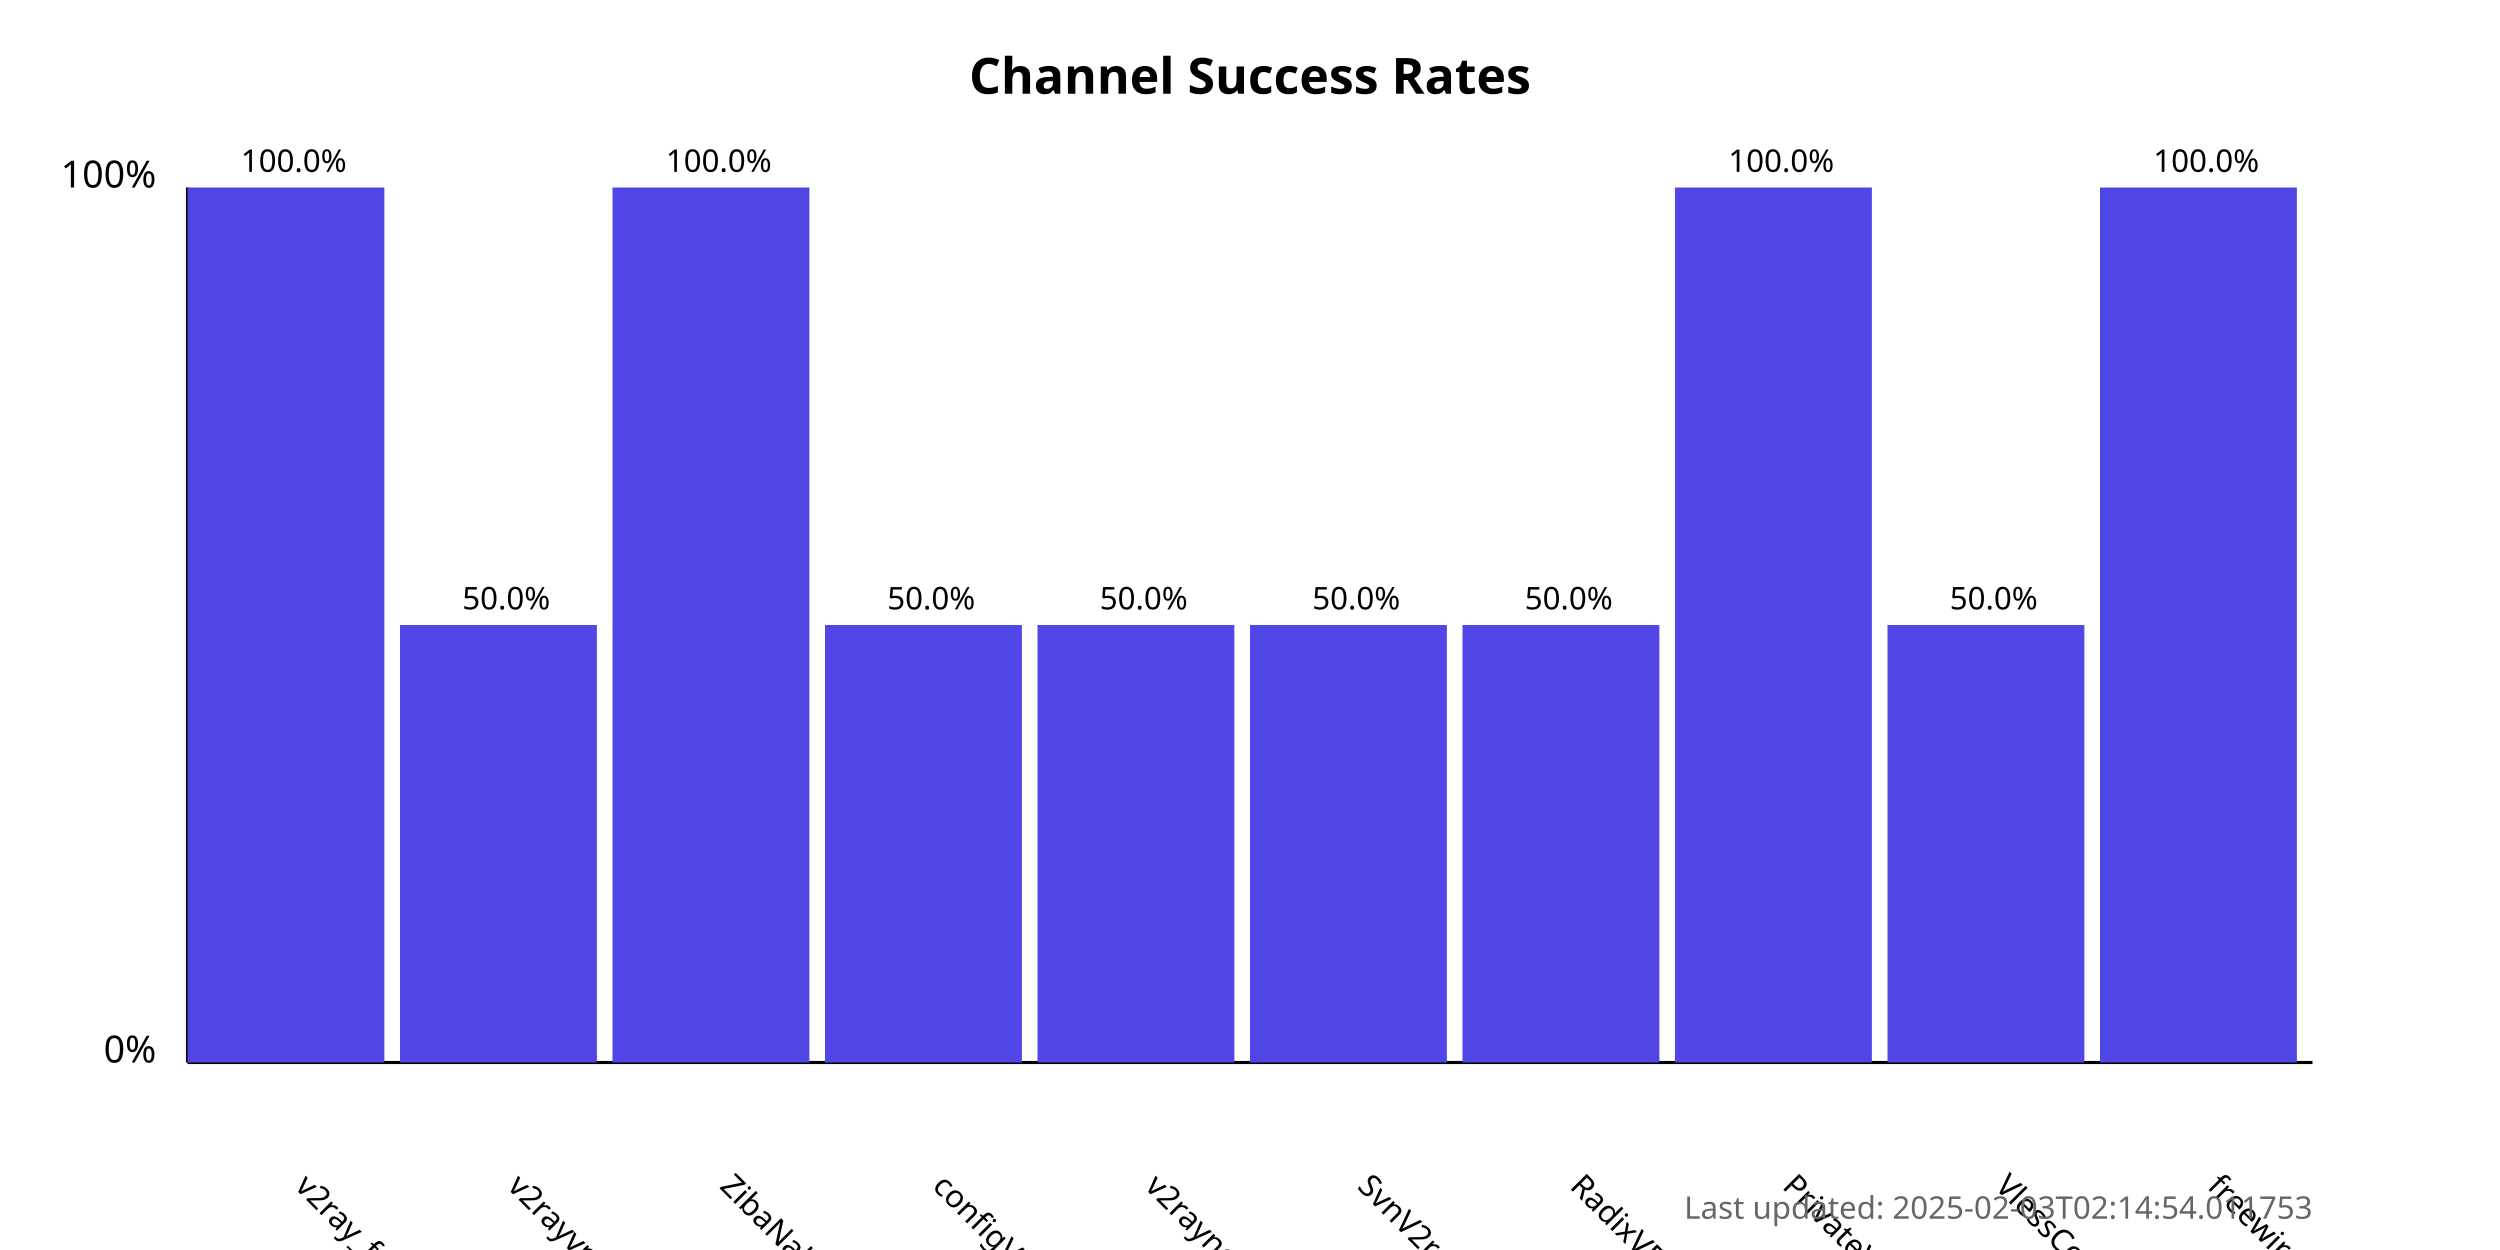
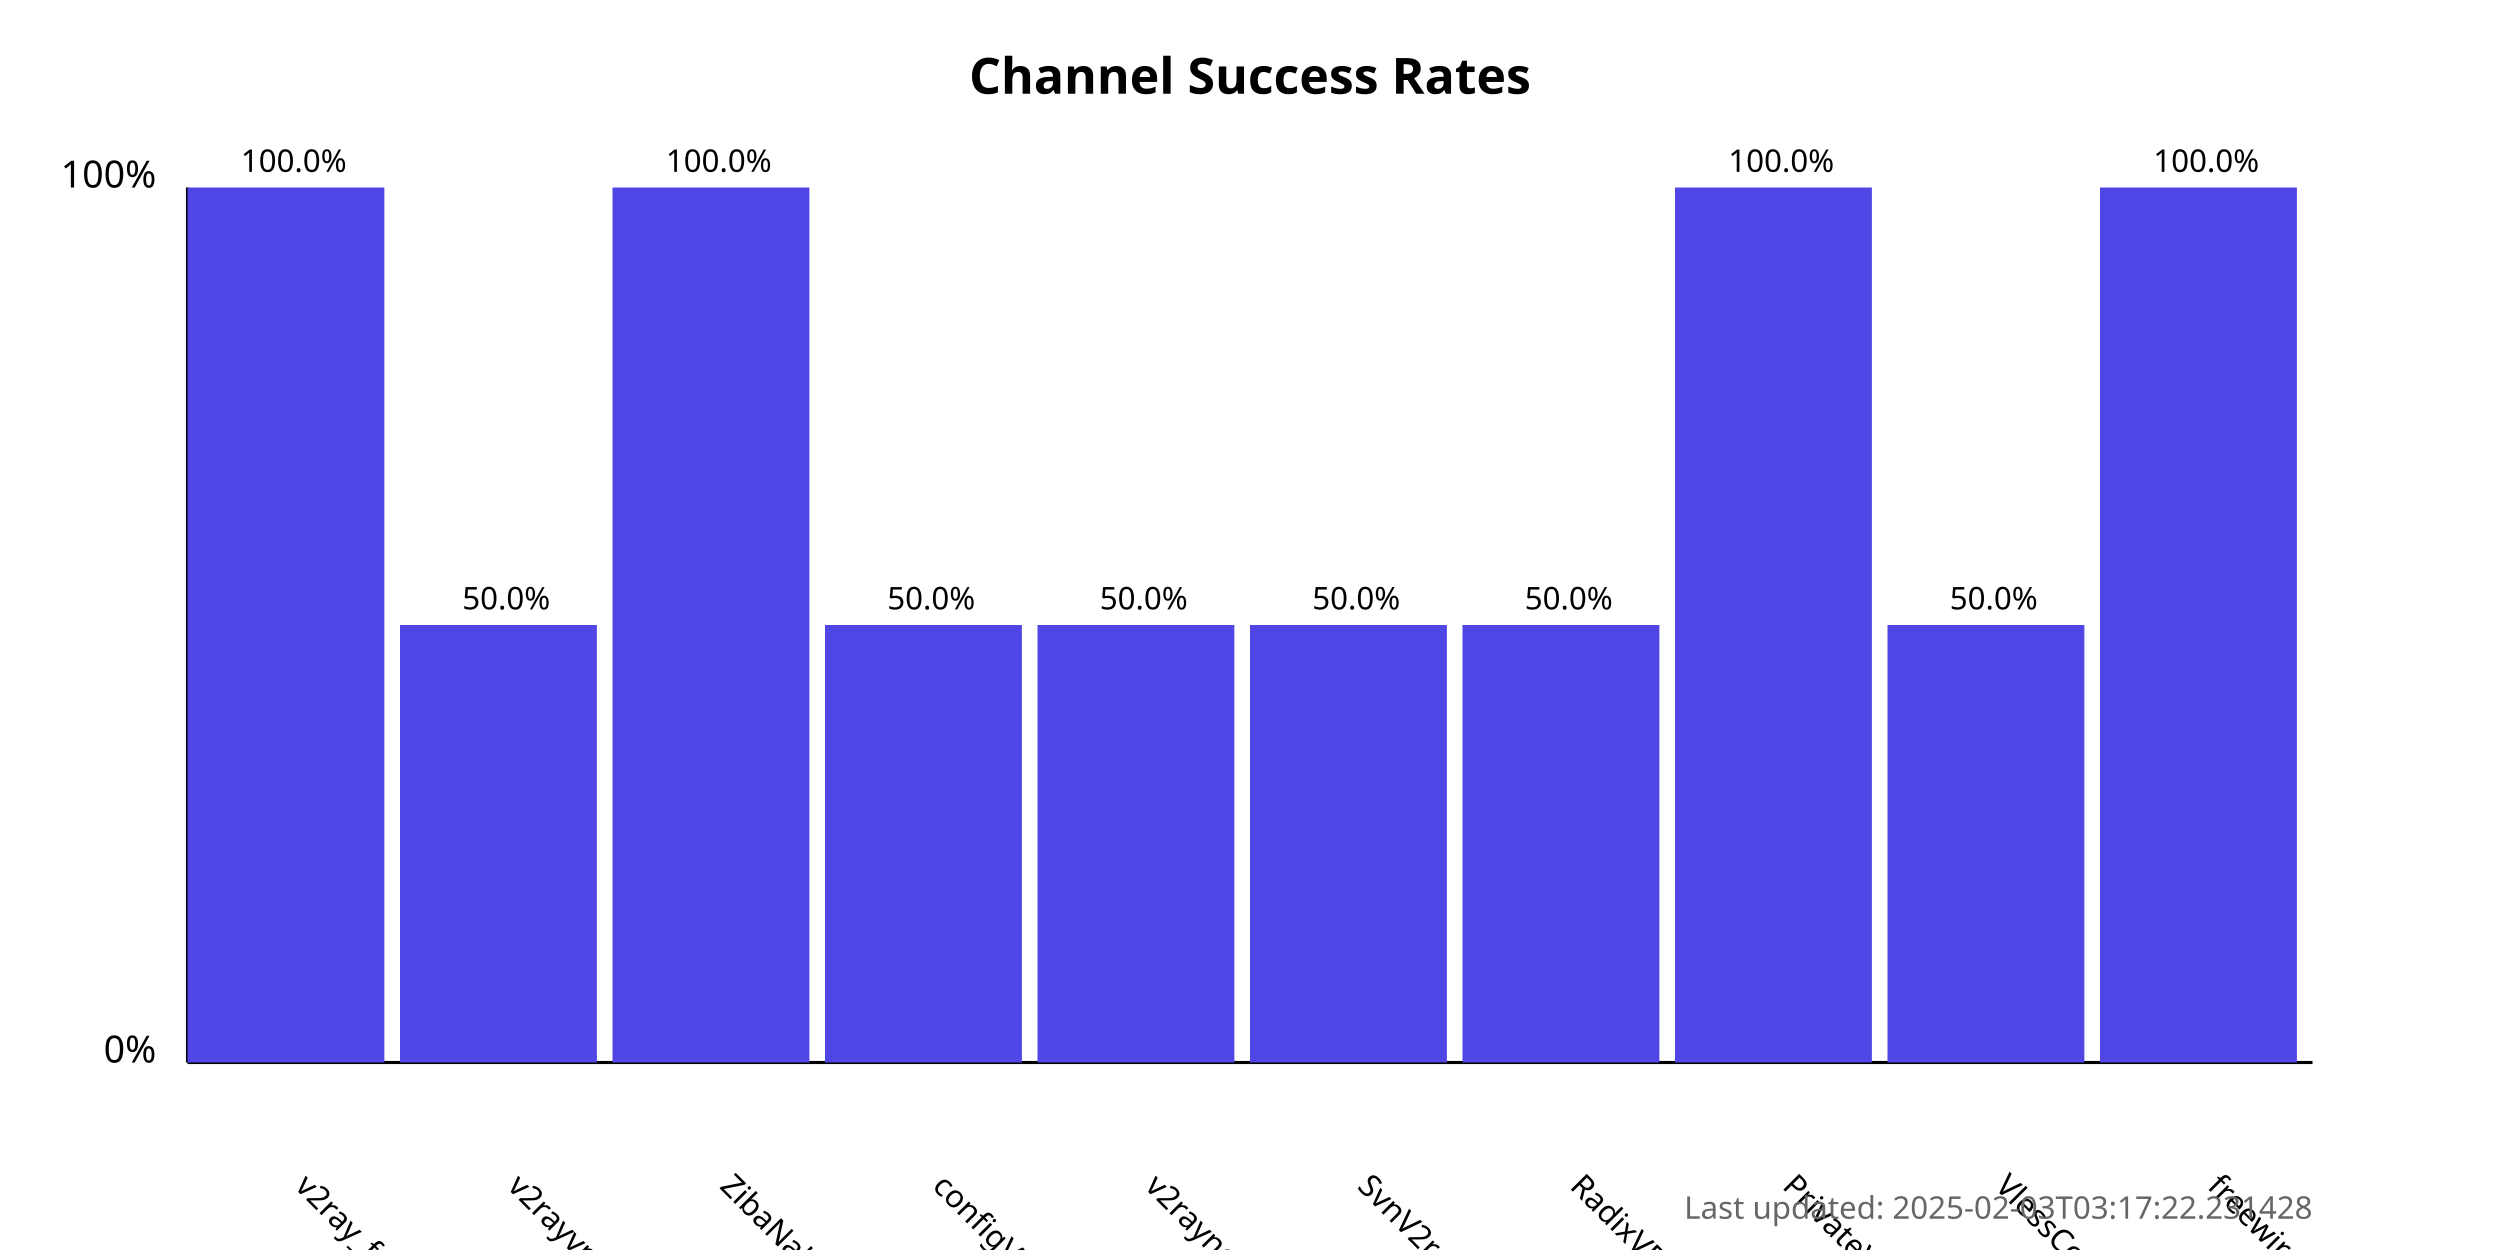
<svg xmlns="http://www.w3.org/2000/svg" width="800" height="400">
  <style>
            .chart-title { font: bold 16px sans-serif; }
            .axis-label { font: 12px sans-serif; }
            .tick-label { font: 10px sans-serif; }
            .bar { fill: #4f46e5; }
            .bar:hover { fill: #6366f1; }
            .timestamp { font: 10px sans-serif; fill: #666; }
        </style>
  <text x="400.0" y="30" text-anchor="middle" class="chart-title">
            Channel Success Rates
        </text>
  <line x1="60" y1="340" x2="60" y2="60" stroke="black" stroke-width="1" />
  <line x1="60" y1="340" x2="740" y2="340" stroke="black" stroke-width="1" />
  <text x="50" y="340" text-anchor="end" class="axis-label">0%</text>
  <text x="50" y="60" text-anchor="end" class="axis-label">100%</text>
  <g>
    <rect x="60" y="60.0" width="63.0" height="280.0" class="bar" />
    <text x="94.0" y="380" transform="rotate(45, 94.0, 380)" text-anchor="start" class="tick-label">
                v2ray_free_conf
            </text>
    <text x="94.0" y="55.0" text-anchor="middle" class="tick-label">
                100.0%
            </text>
  </g>
  <g>
    <rect x="128.0" y="200.0" width="63.0" height="140.0" class="bar" />
    <text x="162.0" y="380" transform="rotate(45, 162.0, 380)" text-anchor="start" class="tick-label">
                v2rayvpno
            </text>
    <text x="162.0" y="195.0" text-anchor="middle" class="tick-label">
                50.0%
            </text>
  </g>
  <g>
    <rect x="196.0" y="60.0" width="63.0" height="280.0" class="bar" />
    <text x="230.0" y="380" transform="rotate(45, 230.0, 380)" text-anchor="start" class="tick-label">
                ZibaNabz
            </text>
    <text x="230.0" y="55.0" text-anchor="middle" class="tick-label">
                100.0%
            </text>
  </g>
  <g>
    <rect x="264.0" y="200.0" width="63.0" height="140.0" class="bar" />
    <text x="298.0" y="380" transform="rotate(45, 298.0, 380)" text-anchor="start" class="tick-label">
                configV2rayForFree
            </text>
    <text x="298.0" y="195.0" text-anchor="middle" class="tick-label">
                50.0%
            </text>
  </g>
  <g>
    <rect x="332.0" y="200.0" width="63.0" height="140.0" class="bar" />
    <text x="366.0" y="380" transform="rotate(45, 366.0, 380)" text-anchor="start" class="tick-label">
                v2rayngvpn
            </text>
    <text x="366.0" y="195.0" text-anchor="middle" class="tick-label">
                50.0%
            </text>
  </g>
  <g>
    <rect x="400.0" y="200.0" width="63.0" height="140.0" class="bar" />
    <text x="434.0" y="380" transform="rotate(45, 434.0, 380)" text-anchor="start" class="tick-label">
                SvnV2ray
            </text>
    <text x="434.0" y="195.0" text-anchor="middle" class="tick-label">
                50.0%
            </text>
  </g>
  <g>
    <rect x="468.0" y="200.0" width="63.0" height="140.0" class="bar" />
    <text x="502.0" y="380" transform="rotate(45, 502.0, 380)" text-anchor="start" class="tick-label">
                RadixVPN
            </text>
    <text x="502.0" y="195.0" text-anchor="middle" class="tick-label">
                50.0%
            </text>
  </g>
  <g>
    <rect x="536.0" y="60.0" width="63.0" height="280.0" class="bar" />
    <text x="570.0" y="380" transform="rotate(45, 570.0, 380)" text-anchor="start" class="tick-label">
                PrivateVPNs
            </text>
    <text x="570.0" y="55.0" text-anchor="middle" class="tick-label">
                100.0%
            </text>
  </g>
  <g>
    <rect x="604.0" y="200.0" width="63.0" height="140.0" class="bar" />
    <text x="638.0" y="380" transform="rotate(45, 638.0, 380)" text-anchor="start" class="tick-label">
                VlessConfig
            </text>
    <text x="638.0" y="195.0" text-anchor="middle" class="tick-label">
                50.0%
            </text>
  </g>
  <g>
    <rect x="672.0" y="60.0" width="63.0" height="280.0" class="bar" />
    <text x="706.0" y="380" transform="rotate(45, 706.0, 380)" text-anchor="start" class="tick-label">
                freewireguard
            </text>
    <text x="706.0" y="55.0" text-anchor="middle" class="tick-label">
                100.0%
            </text>
  </g>
  <text x="740" y="390" text-anchor="end" class="timestamp">
-             Last updated: 2025-02-03T02:14:54.011753
+             Last updated: 2025-02-03T03:17:22.231428
        </text>
</svg>
